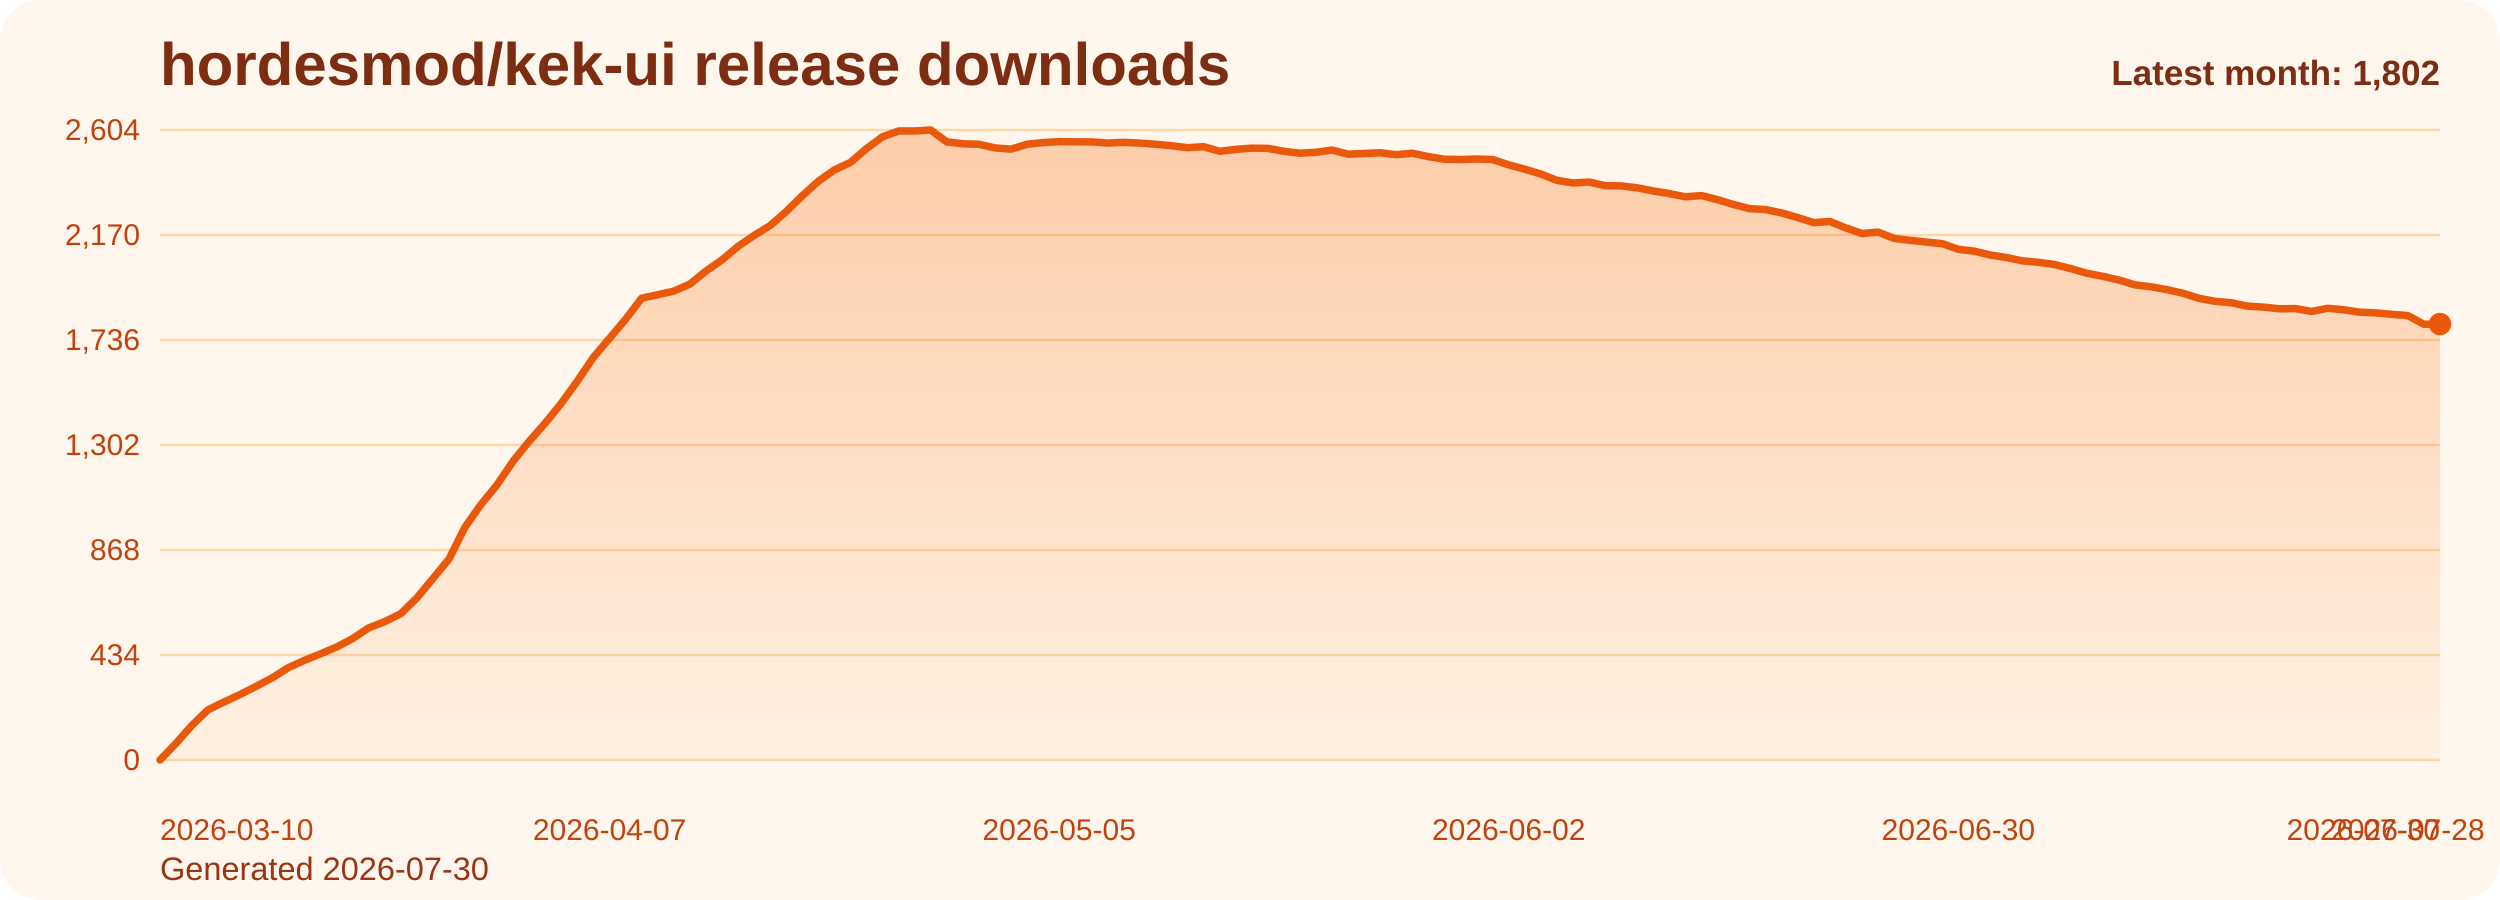
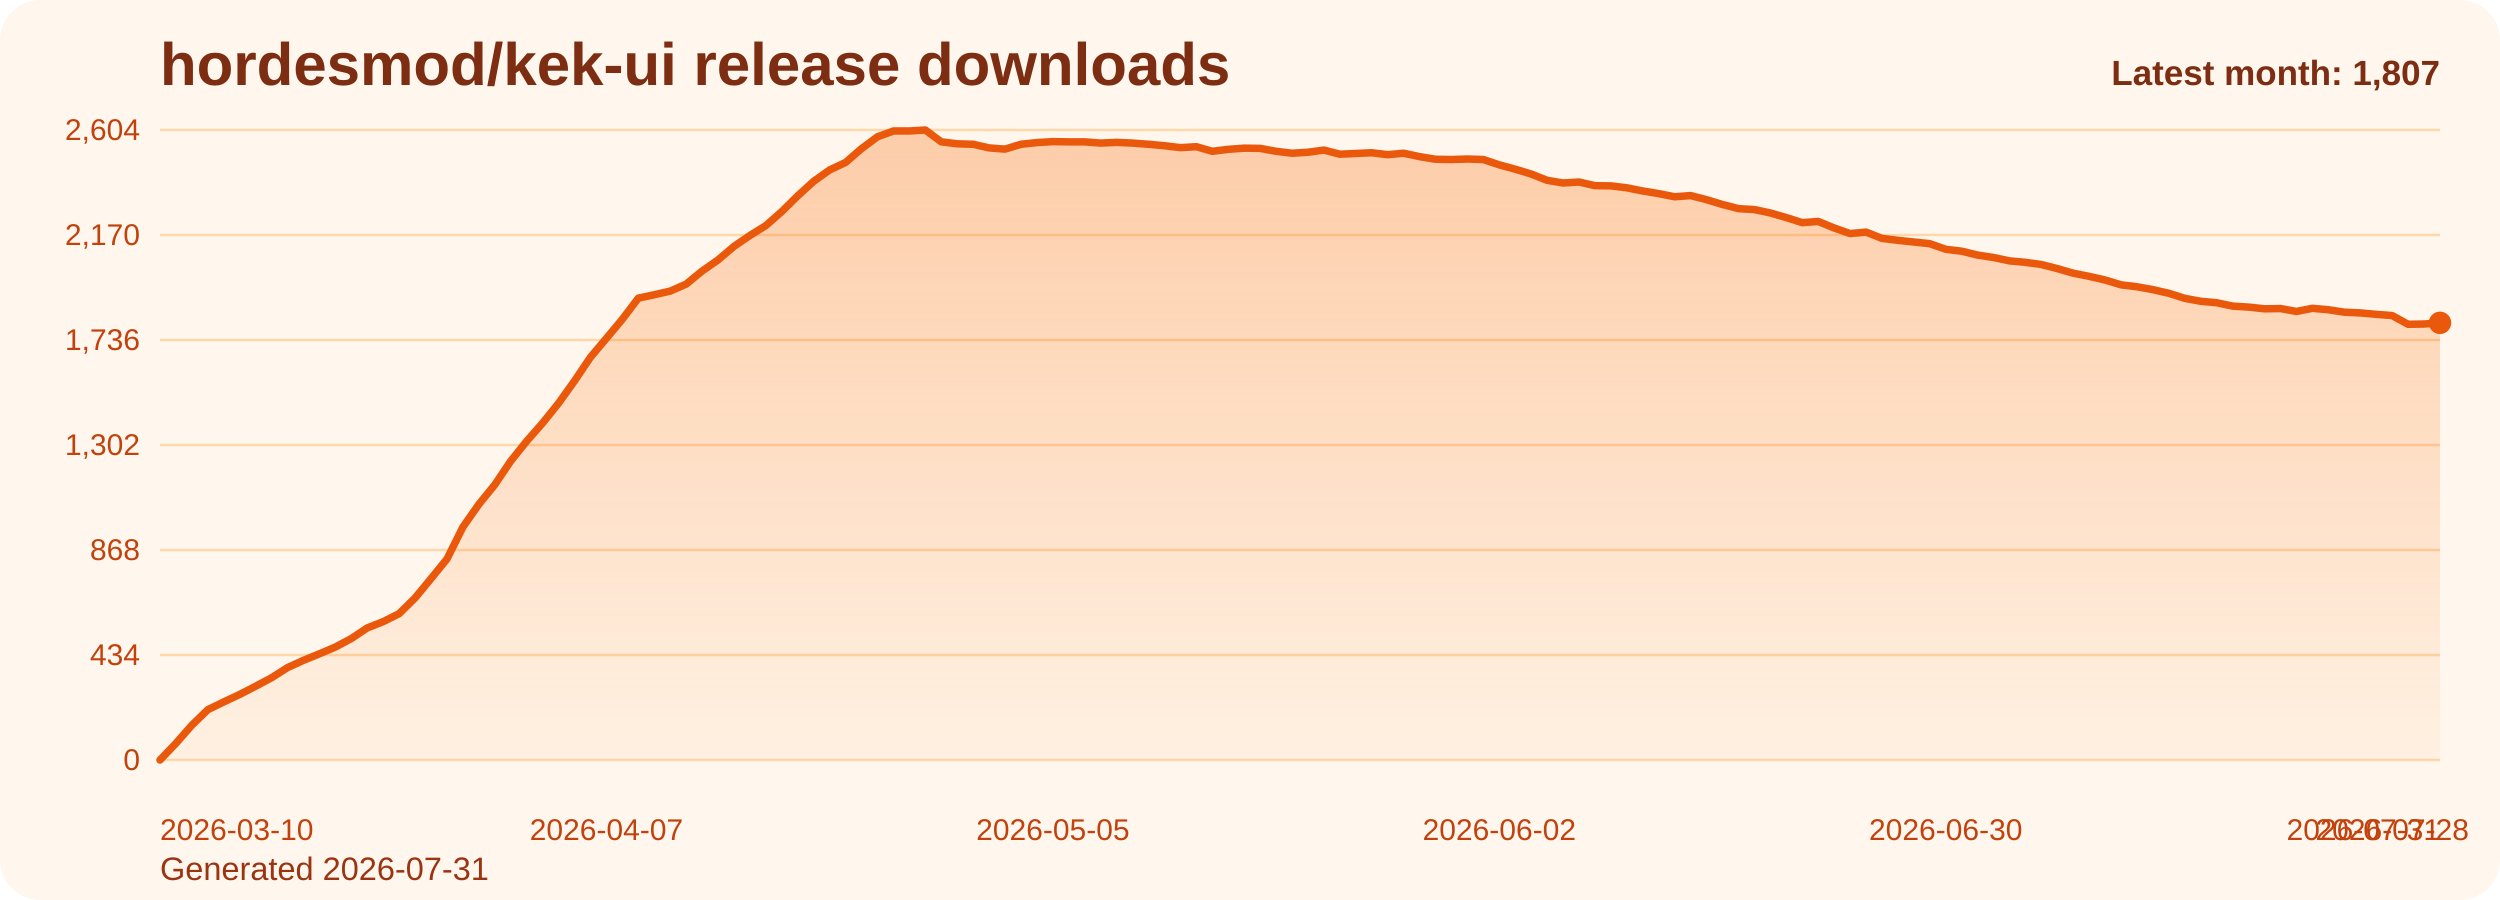
<svg xmlns="http://www.w3.org/2000/svg" viewBox="0 0 1000 360" role="img" aria-label="hordesmod/kek-ui release downloads chart">
  <defs>
    <linearGradient id="fill-monthly-orange" x1="0" y1="0" x2="0" y2="1">
      <stop offset="0%" stop-color="#f97316" stop-opacity="0.32" />
      <stop offset="100%" stop-color="#f97316" stop-opacity="0.05" />
    </linearGradient>
    <style>
      .bg { fill: #fff7ed; }
      .title { font: 700 24px Arial, sans-serif; fill: #7c2d12; }
      .sub { font: 400 13px Arial, sans-serif; fill: #9a3412; }
      .grid { stroke: #fed7aa; stroke-width: 1; }
      .axis { font: 400 12px Arial, sans-serif; fill: #c2410c; }
      .line { fill: none; stroke: #ea580c; stroke-width: 3; stroke-linecap: round; stroke-linejoin: round; }
      .dot { fill: #ea580c; }
      .value { font: 600 11px Arial, sans-serif; fill: #9a3412; }
      .latest { font: 700 14px Arial, sans-serif; fill: #7c2d12; }
    </style>
  </defs>
  <rect class="bg" x="0" y="0" width="1000" height="360" rx="16" />
  <text class="title" x="64" y="34">hordesmod/kek-ui release downloads</text>
-   <text class="sub" x="64" y="352">Generated 2026-07-30</text>
+   <text class="sub" x="64" y="352">Generated 2026-07-31</text>
  <line x1="64" y1="52.00" x2="976" y2="52.00" class="grid" />
  <text x="56" y="56.00" text-anchor="end" class="axis">2,604</text>
  <line x1="64" y1="94.00" x2="976" y2="94.00" class="grid" />
  <text x="56" y="98.00" text-anchor="end" class="axis">2,170</text>
  <line x1="64" y1="136.00" x2="976" y2="136.00" class="grid" />
  <text x="56" y="140.00" text-anchor="end" class="axis">1,736</text>
  <line x1="64" y1="178.00" x2="976" y2="178.00" class="grid" />
  <text x="56" y="182.00" text-anchor="end" class="axis">1,302</text>
  <line x1="64" y1="220.00" x2="976" y2="220.00" class="grid" />
  <text x="56" y="224.00" text-anchor="end" class="axis">868</text>
  <line x1="64" y1="262.00" x2="976" y2="262.00" class="grid" />
  <text x="56" y="266.00" text-anchor="end" class="axis">434</text>
  <line x1="64" y1="304.00" x2="976" y2="304.00" class="grid" />
  <text x="56" y="308.00" text-anchor="end" class="axis">0</text>
-   <path d="M 64.00 304 L 64.00 304.00 L 70.42 297.32 L 76.85 290.06 L 83.27 283.87 L 89.69 280.77 L 96.11 277.77 L 102.54 274.48 L 108.96 271.10 L 115.38 267.03 L 121.80 264.13 L 128.23 261.52 L 134.65 258.81 L 141.07 255.42 L 147.49 251.16 L 153.92 248.65 L 160.34 245.45 L 166.76 239.16 L 173.18 231.42 L 179.61 223.58 L 186.03 210.81 L 192.45 201.71 L 198.87 193.87 L 205.30 184.39 L 211.72 176.45 L 218.14 169.19 L 224.56 161.26 L 230.99 152.35 L 237.41 142.87 L 243.83 135.32 L 250.25 127.68 L 256.68 119.26 L 263.10 117.90 L 269.52 116.45 L 275.94 113.65 L 282.37 108.42 L 288.79 103.97 L 295.21 98.55 L 301.63 94.19 L 308.06 90.23 L 314.48 84.61 L 320.90 78.32 L 327.32 72.52 L 333.75 67.97 L 340.17 64.97 L 346.59 59.45 L 353.01 54.71 L 359.44 52.39 L 365.86 52.39 L 372.28 52.00 L 378.70 56.74 L 385.13 57.52 L 391.55 57.71 L 397.97 59.16 L 404.39 59.65 L 410.82 57.71 L 417.24 57.03 L 423.66 56.65 L 430.08 56.74 L 436.51 56.74 L 442.93 57.23 L 449.35 56.94 L 455.77 57.23 L 462.20 57.71 L 468.62 58.29 L 475.04 59.06 L 481.46 58.68 L 487.89 60.52 L 494.31 59.74 L 500.73 59.26 L 507.15 59.35 L 513.58 60.52 L 520.00 61.29 L 526.42 60.90 L 532.85 60.03 L 539.27 61.68 L 545.69 61.39 L 552.11 61.10 L 558.54 61.87 L 564.96 61.29 L 571.38 62.65 L 577.80 63.71 L 584.23 63.81 L 590.65 63.61 L 597.07 63.81 L 603.49 65.94 L 609.92 67.68 L 616.34 69.61 L 622.76 72.13 L 629.18 73.19 L 635.61 72.81 L 642.03 74.26 L 648.45 74.35 L 654.87 75.13 L 661.30 76.39 L 667.72 77.45 L 674.14 78.71 L 680.56 78.23 L 686.99 79.87 L 693.41 81.81 L 699.83 83.45 L 706.25 83.84 L 712.68 85.19 L 719.10 87.03 L 725.52 89.06 L 731.94 88.58 L 738.37 91.19 L 744.79 93.42 L 751.21 92.84 L 757.63 95.35 L 764.06 96.13 L 770.48 96.81 L 776.90 97.48 L 783.32 99.71 L 789.75 100.48 L 796.17 102.03 L 802.59 103.00 L 809.01 104.35 L 815.44 104.94 L 821.86 105.81 L 828.28 107.45 L 834.70 109.29 L 841.13 110.55 L 847.55 112.00 L 853.97 113.94 L 860.39 114.71 L 866.82 115.87 L 873.24 117.32 L 879.66 119.35 L 886.08 120.52 L 892.51 121.10 L 898.93 122.45 L 905.35 122.84 L 911.77 123.52 L 918.20 123.42 L 924.62 124.58 L 931.04 123.32 L 937.46 123.90 L 943.89 124.87 L 950.31 125.16 L 956.73 125.74 L 963.15 126.23 L 969.58 129.71 L 976.00 129.61 L 976.00 304 Z" fill="url(#fill-monthly-orange)" />
-   <polyline class="line" points="64.00,304.00 70.42,297.32 76.85,290.06 83.27,283.87 89.69,280.77 96.11,277.77 102.54,274.48 108.96,271.10 115.38,267.03 121.80,264.13 128.23,261.52 134.65,258.81 141.07,255.42 147.49,251.16 153.92,248.65 160.34,245.45 166.76,239.16 173.18,231.42 179.61,223.58 186.03,210.81 192.45,201.71 198.87,193.87 205.30,184.39 211.72,176.45 218.14,169.19 224.56,161.26 230.99,152.35 237.41,142.87 243.83,135.32 250.25,127.68 256.68,119.26 263.10,117.90 269.52,116.45 275.94,113.65 282.37,108.42 288.79,103.97 295.21,98.55 301.63,94.19 308.06,90.23 314.48,84.61 320.90,78.32 327.32,72.52 333.75,67.97 340.17,64.97 346.59,59.45 353.01,54.71 359.44,52.39 365.86,52.39 372.28,52.00 378.70,56.74 385.13,57.52 391.55,57.71 397.97,59.16 404.39,59.65 410.82,57.71 417.24,57.03 423.66,56.65 430.08,56.74 436.51,56.74 442.93,57.23 449.35,56.94 455.77,57.23 462.20,57.71 468.62,58.29 475.04,59.06 481.46,58.68 487.89,60.52 494.31,59.74 500.73,59.26 507.15,59.35 513.58,60.52 520.00,61.29 526.42,60.90 532.85,60.03 539.27,61.68 545.69,61.39 552.11,61.10 558.54,61.87 564.96,61.29 571.38,62.65 577.80,63.71 584.23,63.81 590.65,63.61 597.07,63.81 603.49,65.94 609.92,67.68 616.34,69.61 622.76,72.13 629.18,73.19 635.61,72.81 642.03,74.26 648.45,74.35 654.87,75.13 661.30,76.39 667.72,77.45 674.14,78.71 680.56,78.23 686.99,79.87 693.41,81.81 699.83,83.45 706.25,83.84 712.68,85.19 719.10,87.03 725.52,89.06 731.94,88.58 738.37,91.19 744.79,93.42 751.21,92.84 757.63,95.35 764.06,96.13 770.48,96.81 776.90,97.48 783.32,99.71 789.75,100.48 796.17,102.03 802.59,103.00 809.01,104.35 815.44,104.94 821.86,105.81 828.28,107.45 834.70,109.29 841.13,110.55 847.55,112.00 853.97,113.94 860.39,114.71 866.82,115.87 873.24,117.32 879.66,119.35 886.08,120.52 892.51,121.10 898.93,122.45 905.35,122.84 911.77,123.52 918.20,123.42 924.62,124.58 931.04,123.32 937.46,123.90 943.89,124.87 950.31,125.16 956.73,125.74 963.15,126.23 969.58,129.71 976.00,129.61" />
-   <circle class="dot" cx="976.00" cy="129.61" r="4.5" />
+   <path d="M 64.00 304 L 64.00 304.00 L 70.38 297.32 L 76.76 290.06 L 83.13 283.87 L 89.51 280.77 L 95.89 277.77 L 102.27 274.48 L 108.64 271.10 L 115.02 267.03 L 121.40 264.13 L 127.78 261.52 L 134.15 258.81 L 140.53 255.42 L 146.91 251.16 L 153.29 248.65 L 159.66 245.45 L 166.04 239.16 L 172.42 231.42 L 178.80 223.58 L 185.17 210.81 L 191.55 201.71 L 197.93 193.87 L 204.31 184.39 L 210.69 176.45 L 217.06 169.19 L 223.44 161.26 L 229.82 152.35 L 236.20 142.87 L 242.57 135.32 L 248.95 127.68 L 255.33 119.26 L 261.71 117.90 L 268.08 116.45 L 274.46 113.65 L 280.84 108.42 L 287.22 103.97 L 293.59 98.55 L 299.97 94.19 L 306.35 90.23 L 312.73 84.61 L 319.10 78.32 L 325.48 72.52 L 331.86 67.97 L 338.24 64.97 L 344.62 59.45 L 350.99 54.71 L 357.37 52.39 L 363.75 52.39 L 370.13 52.00 L 376.50 56.74 L 382.88 57.52 L 389.26 57.71 L 395.64 59.16 L 402.01 59.65 L 408.39 57.71 L 414.77 57.03 L 421.15 56.65 L 427.52 56.74 L 433.90 56.74 L 440.28 57.23 L 446.66 56.94 L 453.03 57.23 L 459.41 57.71 L 465.79 58.29 L 472.17 59.06 L 478.55 58.68 L 484.92 60.52 L 491.30 59.74 L 497.68 59.26 L 504.06 59.35 L 510.43 60.52 L 516.81 61.29 L 523.19 60.90 L 529.57 60.03 L 535.94 61.68 L 542.32 61.39 L 548.70 61.10 L 555.08 61.87 L 561.45 61.29 L 567.83 62.65 L 574.21 63.71 L 580.59 63.81 L 586.97 63.61 L 593.34 63.81 L 599.72 65.94 L 606.10 67.68 L 612.48 69.61 L 618.85 72.13 L 625.23 73.19 L 631.61 72.81 L 637.99 74.26 L 644.36 74.35 L 650.74 75.13 L 657.12 76.39 L 663.50 77.45 L 669.87 78.71 L 676.25 78.23 L 682.63 79.87 L 689.01 81.81 L 695.38 83.45 L 701.76 83.84 L 708.14 85.19 L 714.52 87.03 L 720.90 89.06 L 727.27 88.58 L 733.65 91.19 L 740.03 93.42 L 746.41 92.84 L 752.78 95.35 L 759.16 96.13 L 765.54 96.81 L 771.92 97.48 L 778.29 99.71 L 784.67 100.48 L 791.05 102.03 L 797.43 103.00 L 803.80 104.35 L 810.18 104.94 L 816.56 105.81 L 822.94 107.45 L 829.31 109.29 L 835.69 110.55 L 842.07 112.00 L 848.45 113.94 L 854.83 114.71 L 861.20 115.87 L 867.58 117.32 L 873.96 119.35 L 880.34 120.52 L 886.71 121.10 L 893.09 122.45 L 899.47 122.84 L 905.85 123.52 L 912.22 123.42 L 918.60 124.58 L 924.98 123.32 L 931.36 123.90 L 937.73 124.87 L 944.11 125.16 L 950.49 125.74 L 956.87 126.23 L 963.24 129.71 L 969.62 129.61 L 976.00 129.13 L 976.00 304 Z" fill="url(#fill-monthly-orange)" />
+   <polyline class="line" points="64.00,304.00 70.38,297.32 76.76,290.06 83.13,283.87 89.51,280.77 95.89,277.77 102.27,274.48 108.64,271.10 115.02,267.03 121.40,264.13 127.78,261.52 134.15,258.81 140.53,255.42 146.91,251.16 153.29,248.65 159.66,245.45 166.04,239.16 172.42,231.42 178.80,223.58 185.17,210.81 191.55,201.71 197.93,193.87 204.31,184.39 210.69,176.45 217.06,169.19 223.44,161.26 229.82,152.35 236.20,142.87 242.57,135.32 248.95,127.68 255.33,119.26 261.71,117.90 268.08,116.45 274.46,113.65 280.84,108.42 287.22,103.97 293.59,98.55 299.97,94.19 306.35,90.23 312.73,84.61 319.10,78.32 325.48,72.52 331.86,67.97 338.24,64.97 344.62,59.45 350.99,54.71 357.37,52.39 363.75,52.39 370.13,52.00 376.50,56.74 382.88,57.52 389.26,57.71 395.64,59.16 402.01,59.65 408.39,57.71 414.77,57.03 421.15,56.65 427.52,56.74 433.90,56.74 440.28,57.23 446.66,56.94 453.03,57.23 459.41,57.71 465.79,58.29 472.17,59.06 478.55,58.68 484.92,60.52 491.30,59.74 497.68,59.26 504.06,59.35 510.43,60.52 516.81,61.29 523.19,60.90 529.57,60.03 535.94,61.68 542.32,61.39 548.70,61.10 555.08,61.87 561.45,61.29 567.83,62.65 574.21,63.71 580.59,63.81 586.97,63.61 593.34,63.81 599.72,65.94 606.10,67.68 612.48,69.61 618.85,72.13 625.23,73.19 631.61,72.81 637.99,74.26 644.36,74.35 650.74,75.13 657.12,76.39 663.50,77.45 669.87,78.71 676.25,78.23 682.63,79.87 689.01,81.81 695.38,83.45 701.76,83.84 708.14,85.19 714.52,87.03 720.90,89.06 727.27,88.58 733.65,91.19 740.03,93.42 746.41,92.84 752.78,95.35 759.16,96.13 765.54,96.81 771.92,97.48 778.29,99.71 784.67,100.48 791.05,102.03 797.43,103.00 803.80,104.35 810.18,104.94 816.56,105.81 822.94,107.45 829.31,109.29 835.69,110.55 842.07,112.00 848.45,113.94 854.83,114.71 861.20,115.87 867.58,117.32 873.96,119.35 880.34,120.52 886.71,121.10 893.09,122.45 899.47,122.84 905.85,123.52 912.22,123.42 918.60,124.58 924.98,123.32 931.36,123.90 937.73,124.87 944.11,125.16 950.49,125.74 956.87,126.23 963.24,129.71 969.62,129.61 976.00,129.13" />
+   <circle class="dot" cx="976.00" cy="129.13" r="4.5" />
  <text class="axis" x="64.00" y="336" text-anchor="start">2026-03-10</text>
-   <text class="axis" x="243.83" y="336" text-anchor="middle">2026-04-07</text>
-   <text class="axis" x="423.66" y="336" text-anchor="middle">2026-05-05</text>
-   <text class="axis" x="603.49" y="336" text-anchor="middle">2026-06-02</text>
-   <text class="axis" x="783.32" y="336" text-anchor="middle">2026-06-30</text>
-   <text class="axis" x="963.15" y="336" text-anchor="middle">2026-07-28</text>
-   <text class="axis" x="976.00" y="336" text-anchor="end">2026-07-30</text>
-   <text class="latest" x="976" y="34" text-anchor="end">Latest month: 1,802</text>
+   <text class="axis" x="242.57" y="336" text-anchor="middle">2026-04-07</text>
+   <text class="axis" x="421.15" y="336" text-anchor="middle">2026-05-05</text>
+   <text class="axis" x="599.72" y="336" text-anchor="middle">2026-06-02</text>
+   <text class="axis" x="778.29" y="336" text-anchor="middle">2026-06-30</text>
+   <text class="axis" x="956.87" y="336" text-anchor="middle">2026-07-28</text>
+   <text class="axis" x="976.00" y="336" text-anchor="end">2026-07-31</text>
+   <text class="latest" x="976" y="34" text-anchor="end">Latest month: 1,807</text>
</svg>
